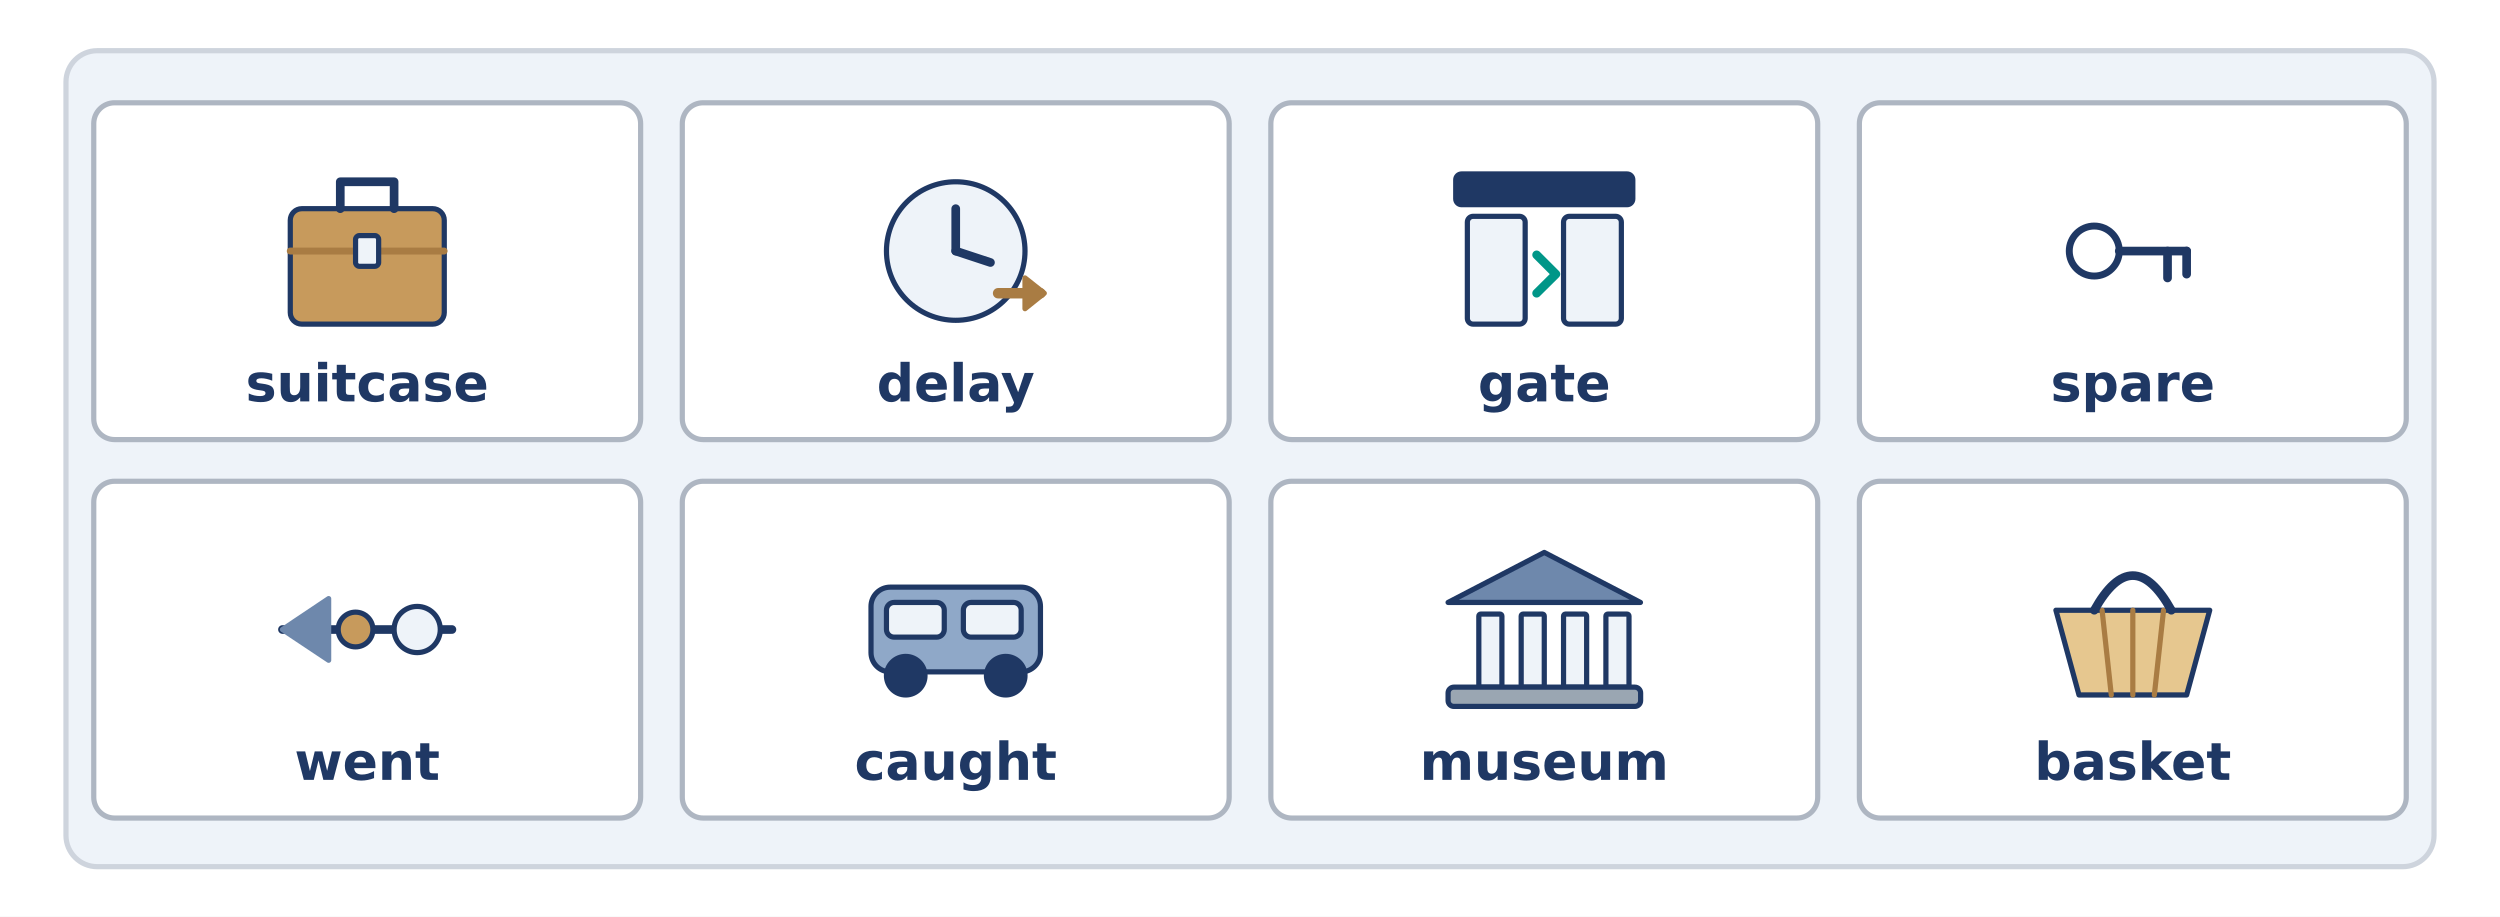
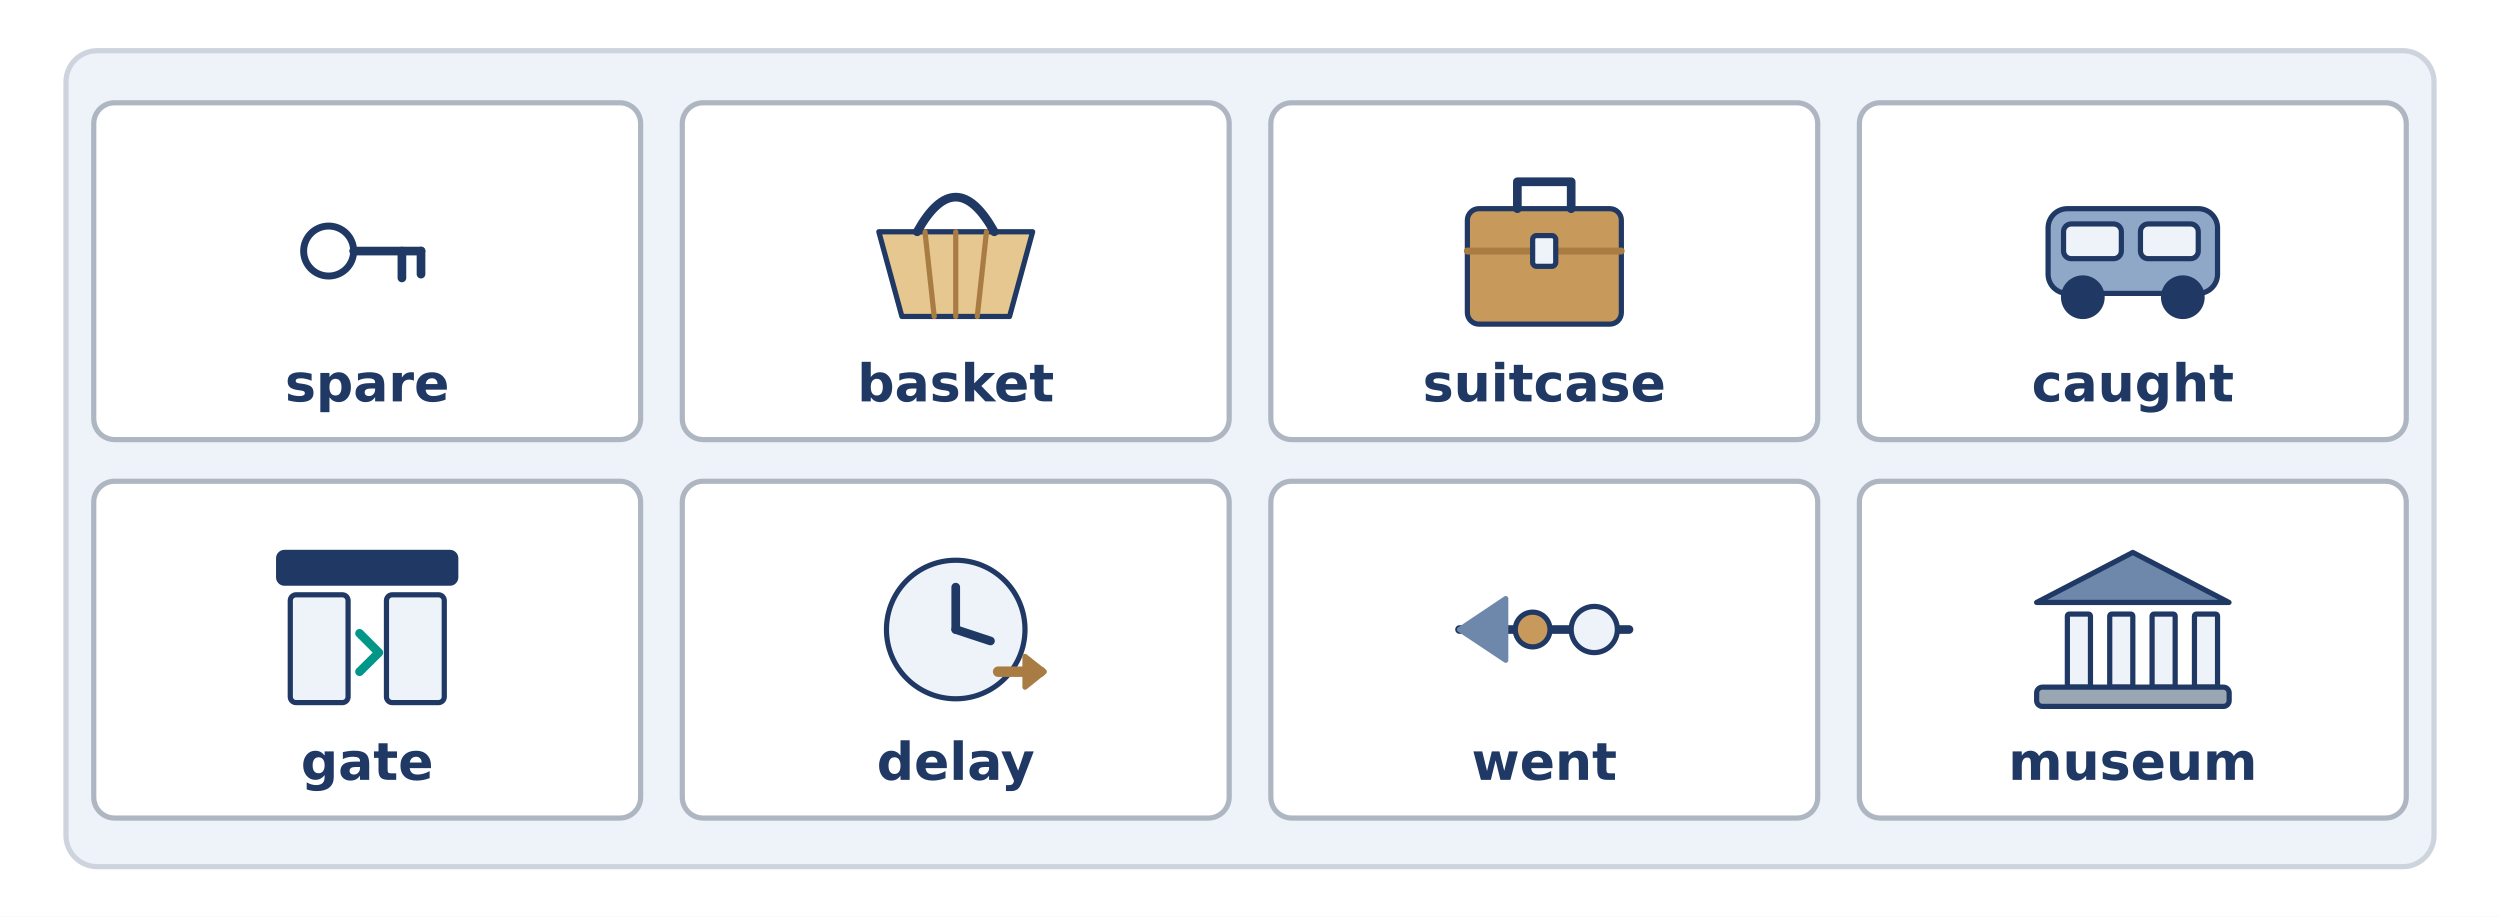
<svg xmlns="http://www.w3.org/2000/svg" width="1440" height="528" viewBox="0 0 1440 528">
  <rect width="1440" height="528" fill="#FFFFFF" />
  <rect x="38.0" y="29.2" width="1364.0" height="470.0" rx="18" fill="#EEF3F9" stroke="#CED4DD" stroke-width="3" />
  <rect x="54.0" y="59.2" width="315.0" height="194.0" rx="12" fill="#FFFFFF" stroke="#AEB6C2" stroke-width="3" />
-   <rect x="167.2" y="120.2" width="88.7" height="66.5" rx="6.651" fill="#C79A5C" stroke="#1F3864" stroke-width="3" />
-   <path d="M 196.0 120.2 L 196.0 104.7 L 227.0 104.7 L 227.0 120.2" fill="none" stroke="#1F3864" stroke-width="5" stroke-linecap="round" stroke-linejoin="round" />
-   <line x1="167.2" y1="144.6" x2="255.8" y2="144.6" stroke="#A97C43" stroke-width="4" stroke-linecap="round" />
-   <rect x="204.8" y="135.7" width="13.3" height="17.7" rx="2.217" fill="#EEF3F9" stroke="#1F3864" stroke-width="3" />
-   <text x="211.5" y="231.2" font-family="DejaVu Sans" font-size="30" font-weight="bold" fill="#1F3864" text-anchor="middle">suitcase</text>
+   <circle cx="189.3" cy="144.6" r="14.4" fill="#FFFFFF" stroke="#1F3864" stroke-width="4" />
+   <line x1="203.7" y1="144.6" x2="242.5" y2="144.6" stroke="#1F3864" stroke-width="5" stroke-linecap="round" />
+   <line x1="231.5" y1="144.6" x2="231.5" y2="160.1" stroke="#1F3864" stroke-width="5" stroke-linecap="round" />
+   <line x1="242.5" y1="144.6" x2="242.5" y2="157.9" stroke="#1F3864" stroke-width="5" stroke-linecap="round" />
+   <text x="211.5" y="231.2" font-family="DejaVu Sans" font-size="30" font-weight="bold" fill="#1F3864" text-anchor="middle">spare</text>
  <rect x="393.0" y="59.2" width="315.0" height="194.0" rx="12" fill="#FFFFFF" stroke="#AEB6C2" stroke-width="3" />
-   <circle cx="550.5" cy="144.6" r="39.9" fill="#EEF3F9" stroke="#1F3864" stroke-width="3" />
-   <line x1="550.5" y1="144.6" x2="550.5" y2="120.2" stroke="#1F3864" stroke-width="5" stroke-linecap="round" />
-   <line x1="550.5" y1="144.6" x2="570.5" y2="151.2" stroke="#1F3864" stroke-width="5" stroke-linecap="round" />
-   <path d="M 574.9 168.9 L 599.3 168.9" fill="none" stroke="#A97C43" stroke-width="6" stroke-linecap="round" stroke-linejoin="round" />
-   <path d="M 590.4 160.1 L 601.5 168.9 L 590.4 177.8 Z" fill="#A97C43" stroke="#A97C43" stroke-width="3" stroke-linecap="round" stroke-linejoin="round" />
-   <text x="550.5" y="231.2" font-family="DejaVu Sans" font-size="30" font-weight="bold" fill="#1F3864" text-anchor="middle">delay</text>
+   <path d="M 506.2 133.5 L 594.8 133.5 L 581.5 182.3 L 519.5 182.3 Z" fill="#E6C78F" stroke="#1F3864" stroke-width="3" stroke-linecap="round" stroke-linejoin="round" />
+   <line x1="532.8" y1="133.5" x2="538.1" y2="182.3" stroke="#A97C43" stroke-width="3" stroke-linecap="round" />
+   <line x1="550.5" y1="133.5" x2="550.5" y2="182.3" stroke="#A97C43" stroke-width="3" stroke-linecap="round" />
+   <line x1="568.2" y1="133.5" x2="562.9" y2="182.3" stroke="#A97C43" stroke-width="3" stroke-linecap="round" />
+   <path d="M 528.3 133.5 Q 550.5 93.6 572.7 133.5" fill="none" stroke="#1F3864" stroke-width="5" stroke-linecap="round" stroke-linejoin="round" />
+   <text x="550.5" y="231.2" font-family="DejaVu Sans" font-size="30" font-weight="bold" fill="#1F3864" text-anchor="middle">basket</text>
  <rect x="732.0" y="59.2" width="315.0" height="194.0" rx="12" fill="#FFFFFF" stroke="#AEB6C2" stroke-width="3" />
-   <rect x="838.5" y="100.2" width="102.0" height="17.7" rx="3.326" fill="#1F3864" stroke="#1F3864" stroke-width="3" />
-   <rect x="845.2" y="124.6" width="33.3" height="62.1" rx="3.326" fill="#EEF3F9" stroke="#1F3864" stroke-width="3" />
-   <rect x="900.6" y="124.6" width="33.3" height="62.1" rx="3.326" fill="#EEF3F9" stroke="#1F3864" stroke-width="3" />
-   <path d="M 885.1 146.8 L 896.2 157.9 L 885.1 168.9" fill="none" stroke="#009688" stroke-width="5" stroke-linecap="round" stroke-linejoin="round" />
-   <text x="889.5" y="231.2" font-family="DejaVu Sans" font-size="30" font-weight="bold" fill="#1F3864" text-anchor="middle">gate</text>
+   <rect x="845.2" y="120.2" width="88.7" height="66.5" rx="6.651" fill="#C79A5C" stroke="#1F3864" stroke-width="3" />
+   <path d="M 874.0 120.2 L 874.0 104.7 L 905.0 104.7 L 905.0 120.2" fill="none" stroke="#1F3864" stroke-width="5" stroke-linecap="round" stroke-linejoin="round" />
+   <line x1="845.2" y1="144.6" x2="933.8" y2="144.6" stroke="#A97C43" stroke-width="4" stroke-linecap="round" />
+   <rect x="882.8" y="135.7" width="13.3" height="17.7" rx="2.217" fill="#EEF3F9" stroke="#1F3864" stroke-width="3" />
+   <text x="889.5" y="231.2" font-family="DejaVu Sans" font-size="30" font-weight="bold" fill="#1F3864" text-anchor="middle">suitcase</text>
  <rect x="1071.0" y="59.2" width="315.0" height="194.0" rx="12" fill="#FFFFFF" stroke="#AEB6C2" stroke-width="3" />
-   <circle cx="1206.3" cy="144.6" r="14.4" fill="#FFFFFF" stroke="#1F3864" stroke-width="4" />
-   <line x1="1220.7" y1="144.6" x2="1259.5" y2="144.6" stroke="#1F3864" stroke-width="5" stroke-linecap="round" />
-   <line x1="1248.5" y1="144.6" x2="1248.5" y2="160.1" stroke="#1F3864" stroke-width="5" stroke-linecap="round" />
-   <line x1="1259.5" y1="144.6" x2="1259.5" y2="157.9" stroke="#1F3864" stroke-width="5" stroke-linecap="round" />
-   <text x="1228.5" y="231.2" font-family="DejaVu Sans" font-size="30" font-weight="bold" fill="#1F3864" text-anchor="middle">spare</text>
+   <rect x="1179.7" y="120.2" width="97.6" height="48.8" rx="11.086" fill="#8FA8C8" stroke="#1F3864" stroke-width="3" />
+   <rect x="1188.6" y="129.0" width="33.3" height="20.0" rx="4.434" fill="#EEF3F9" stroke="#1F3864" stroke-width="3" />
+   <rect x="1232.9" y="129.0" width="33.3" height="20.0" rx="4.434" fill="#EEF3F9" stroke="#1F3864" stroke-width="3" />
+   <circle cx="1199.7" cy="171.2" r="11.1" fill="#1F3864" stroke="#1F3864" stroke-width="3" />
+   <circle cx="1257.3" cy="171.2" r="11.1" fill="#1F3864" stroke="#1F3864" stroke-width="3" />
+   <text x="1228.5" y="231.2" font-family="DejaVu Sans" font-size="30" font-weight="bold" fill="#1F3864" text-anchor="middle">caught</text>
  <rect x="54.0" y="277.2" width="315.0" height="194.0" rx="12" fill="#FFFFFF" stroke="#AEB6C2" stroke-width="3" />
-   <line x1="162.7" y1="362.6" x2="260.3" y2="362.6" stroke="#1F3864" stroke-width="5" stroke-linecap="round" />
-   <circle cx="240.3" cy="362.6" r="13.3" fill="#EEF3F9" stroke="#1F3864" stroke-width="3" />
-   <path d="M 189.3 344.8 L 162.7 362.6 L 189.3 380.3 Z" fill="#6E88AC" stroke="#6E88AC" stroke-width="3" stroke-linecap="round" stroke-linejoin="round" />
-   <circle cx="204.8" cy="362.6" r="10.0" fill="#C79A5C" stroke="#1F3864" stroke-width="3" />
-   <text x="211.5" y="449.2" font-family="DejaVu Sans" font-size="30" font-weight="bold" fill="#1F3864" text-anchor="middle">went</text>
+   <rect x="160.5" y="318.2" width="102.0" height="17.7" rx="3.326" fill="#1F3864" stroke="#1F3864" stroke-width="3" />
+   <rect x="167.2" y="342.6" width="33.3" height="62.1" rx="3.326" fill="#EEF3F9" stroke="#1F3864" stroke-width="3" />
+   <rect x="222.6" y="342.6" width="33.3" height="62.1" rx="3.326" fill="#EEF3F9" stroke="#1F3864" stroke-width="3" />
+   <path d="M 207.1 364.8 L 218.2 375.9 L 207.1 386.9" fill="none" stroke="#009688" stroke-width="5" stroke-linecap="round" stroke-linejoin="round" />
+   <text x="211.5" y="449.2" font-family="DejaVu Sans" font-size="30" font-weight="bold" fill="#1F3864" text-anchor="middle">gate</text>
  <rect x="393.0" y="277.2" width="315.0" height="194.0" rx="12" fill="#FFFFFF" stroke="#AEB6C2" stroke-width="3" />
-   <rect x="501.7" y="338.2" width="97.6" height="48.8" rx="11.086" fill="#8FA8C8" stroke="#1F3864" stroke-width="3" />
-   <rect x="510.6" y="347.0" width="33.3" height="20.0" rx="4.434" fill="#EEF3F9" stroke="#1F3864" stroke-width="3" />
-   <rect x="554.9" y="347.0" width="33.3" height="20.0" rx="4.434" fill="#EEF3F9" stroke="#1F3864" stroke-width="3" />
-   <circle cx="521.7" cy="389.2" r="11.1" fill="#1F3864" stroke="#1F3864" stroke-width="3" />
-   <circle cx="579.3" cy="389.2" r="11.1" fill="#1F3864" stroke="#1F3864" stroke-width="3" />
-   <text x="550.5" y="449.2" font-family="DejaVu Sans" font-size="30" font-weight="bold" fill="#1F3864" text-anchor="middle">caught</text>
+   <circle cx="550.5" cy="362.6" r="39.9" fill="#EEF3F9" stroke="#1F3864" stroke-width="3" />
+   <line x1="550.5" y1="362.6" x2="550.5" y2="338.2" stroke="#1F3864" stroke-width="5" stroke-linecap="round" />
+   <line x1="550.5" y1="362.6" x2="570.5" y2="369.2" stroke="#1F3864" stroke-width="5" stroke-linecap="round" />
+   <path d="M 574.9 386.9 L 599.3 386.9" fill="none" stroke="#A97C43" stroke-width="6" stroke-linecap="round" stroke-linejoin="round" />
+   <path d="M 590.4 378.1 L 601.5 386.9 L 590.4 395.8 Z" fill="#A97C43" stroke="#A97C43" stroke-width="3" stroke-linecap="round" stroke-linejoin="round" />
+   <text x="550.5" y="449.2" font-family="DejaVu Sans" font-size="30" font-weight="bold" fill="#1F3864" text-anchor="middle">delay</text>
  <rect x="732.0" y="277.2" width="315.0" height="194.0" rx="12" fill="#FFFFFF" stroke="#AEB6C2" stroke-width="3" />
-   <path d="M 834.1 347.0 L 889.5 318.2 L 944.9 347.0 Z" fill="#6E88AC" stroke="#1F3864" stroke-width="3" stroke-linecap="round" stroke-linejoin="round" />
-   <rect x="851.8" y="353.7" width="13.3" height="42.1" rx="1.109" fill="#EEF3F9" stroke="#1F3864" stroke-width="3" />
-   <rect x="876.2" y="353.7" width="13.3" height="42.1" rx="1.109" fill="#EEF3F9" stroke="#1F3864" stroke-width="3" />
-   <rect x="900.6" y="353.7" width="13.3" height="42.1" rx="1.109" fill="#EEF3F9" stroke="#1F3864" stroke-width="3" />
-   <rect x="925.0" y="353.7" width="13.3" height="42.1" rx="1.109" fill="#EEF3F9" stroke="#1F3864" stroke-width="3" />
-   <rect x="834.1" y="395.8" width="110.9" height="11.1" rx="3.326" fill="#9AA6B2" stroke="#1F3864" stroke-width="3" />
-   <text x="889.5" y="449.2" font-family="DejaVu Sans" font-size="30" font-weight="bold" fill="#1F3864" text-anchor="middle">museum</text>
+   <line x1="840.7" y1="362.6" x2="938.3" y2="362.6" stroke="#1F3864" stroke-width="5" stroke-linecap="round" />
+   <circle cx="918.3" cy="362.6" r="13.3" fill="#EEF3F9" stroke="#1F3864" stroke-width="3" />
+   <path d="M 867.3 344.8 L 840.7 362.6 L 867.3 380.3 Z" fill="#6E88AC" stroke="#6E88AC" stroke-width="3" stroke-linecap="round" stroke-linejoin="round" />
+   <circle cx="882.8" cy="362.6" r="10.0" fill="#C79A5C" stroke="#1F3864" stroke-width="3" />
+   <text x="889.5" y="449.2" font-family="DejaVu Sans" font-size="30" font-weight="bold" fill="#1F3864" text-anchor="middle">went</text>
  <rect x="1071.0" y="277.2" width="315.0" height="194.0" rx="12" fill="#FFFFFF" stroke="#AEB6C2" stroke-width="3" />
-   <path d="M 1184.2 351.5 L 1272.8 351.5 L 1259.5 400.3 L 1197.5 400.3 Z" fill="#E6C78F" stroke="#1F3864" stroke-width="3" stroke-linecap="round" stroke-linejoin="round" />
-   <line x1="1210.8" y1="351.5" x2="1216.1" y2="400.3" stroke="#A97C43" stroke-width="3" stroke-linecap="round" />
-   <line x1="1228.5" y1="351.5" x2="1228.5" y2="400.3" stroke="#A97C43" stroke-width="3" stroke-linecap="round" />
-   <line x1="1246.2" y1="351.5" x2="1240.9" y2="400.3" stroke="#A97C43" stroke-width="3" stroke-linecap="round" />
-   <path d="M 1206.3 351.5 Q 1228.5 311.6 1250.7 351.5" fill="none" stroke="#1F3864" stroke-width="5" stroke-linecap="round" stroke-linejoin="round" />
-   <text x="1228.5" y="449.2" font-family="DejaVu Sans" font-size="30" font-weight="bold" fill="#1F3864" text-anchor="middle">basket</text>
+   <path d="M 1173.1 347.0 L 1228.5 318.2 L 1283.9 347.0 Z" fill="#6E88AC" stroke="#1F3864" stroke-width="3" stroke-linecap="round" stroke-linejoin="round" />
+   <rect x="1190.8" y="353.7" width="13.3" height="42.1" rx="1.109" fill="#EEF3F9" stroke="#1F3864" stroke-width="3" />
+   <rect x="1215.2" y="353.7" width="13.3" height="42.1" rx="1.109" fill="#EEF3F9" stroke="#1F3864" stroke-width="3" />
+   <rect x="1239.6" y="353.7" width="13.3" height="42.1" rx="1.109" fill="#EEF3F9" stroke="#1F3864" stroke-width="3" />
+   <rect x="1264.0" y="353.7" width="13.3" height="42.1" rx="1.109" fill="#EEF3F9" stroke="#1F3864" stroke-width="3" />
+   <rect x="1173.1" y="395.8" width="110.9" height="11.1" rx="3.326" fill="#9AA6B2" stroke="#1F3864" stroke-width="3" />
+   <text x="1228.5" y="449.2" font-family="DejaVu Sans" font-size="30" font-weight="bold" fill="#1F3864" text-anchor="middle">museum</text>
</svg>
